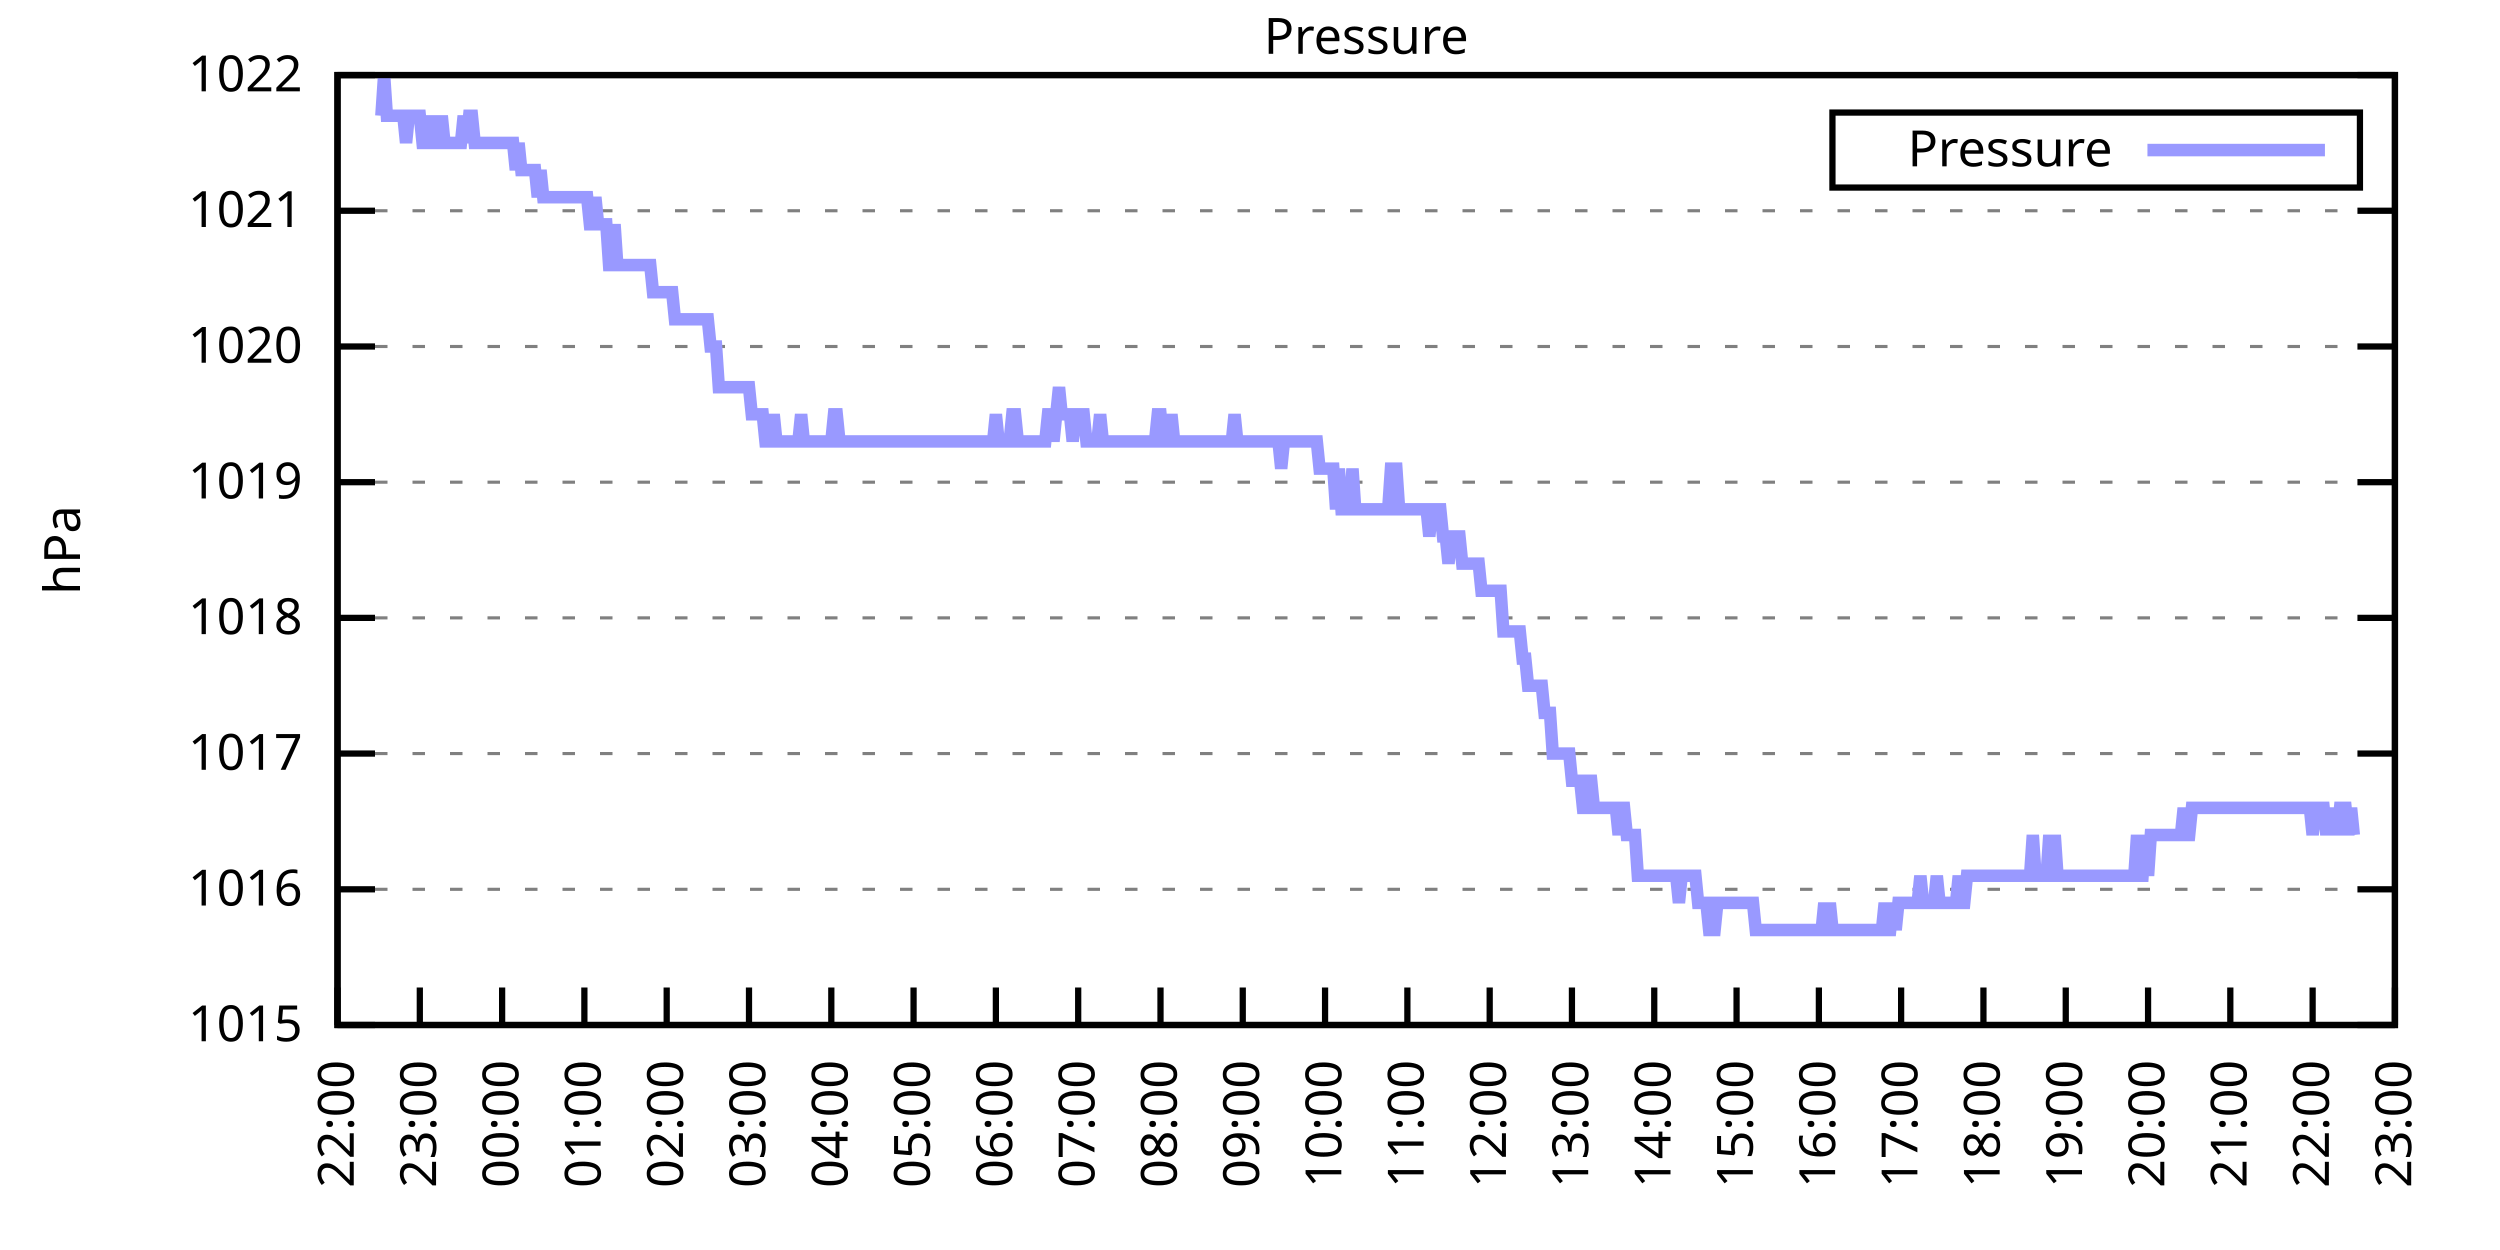
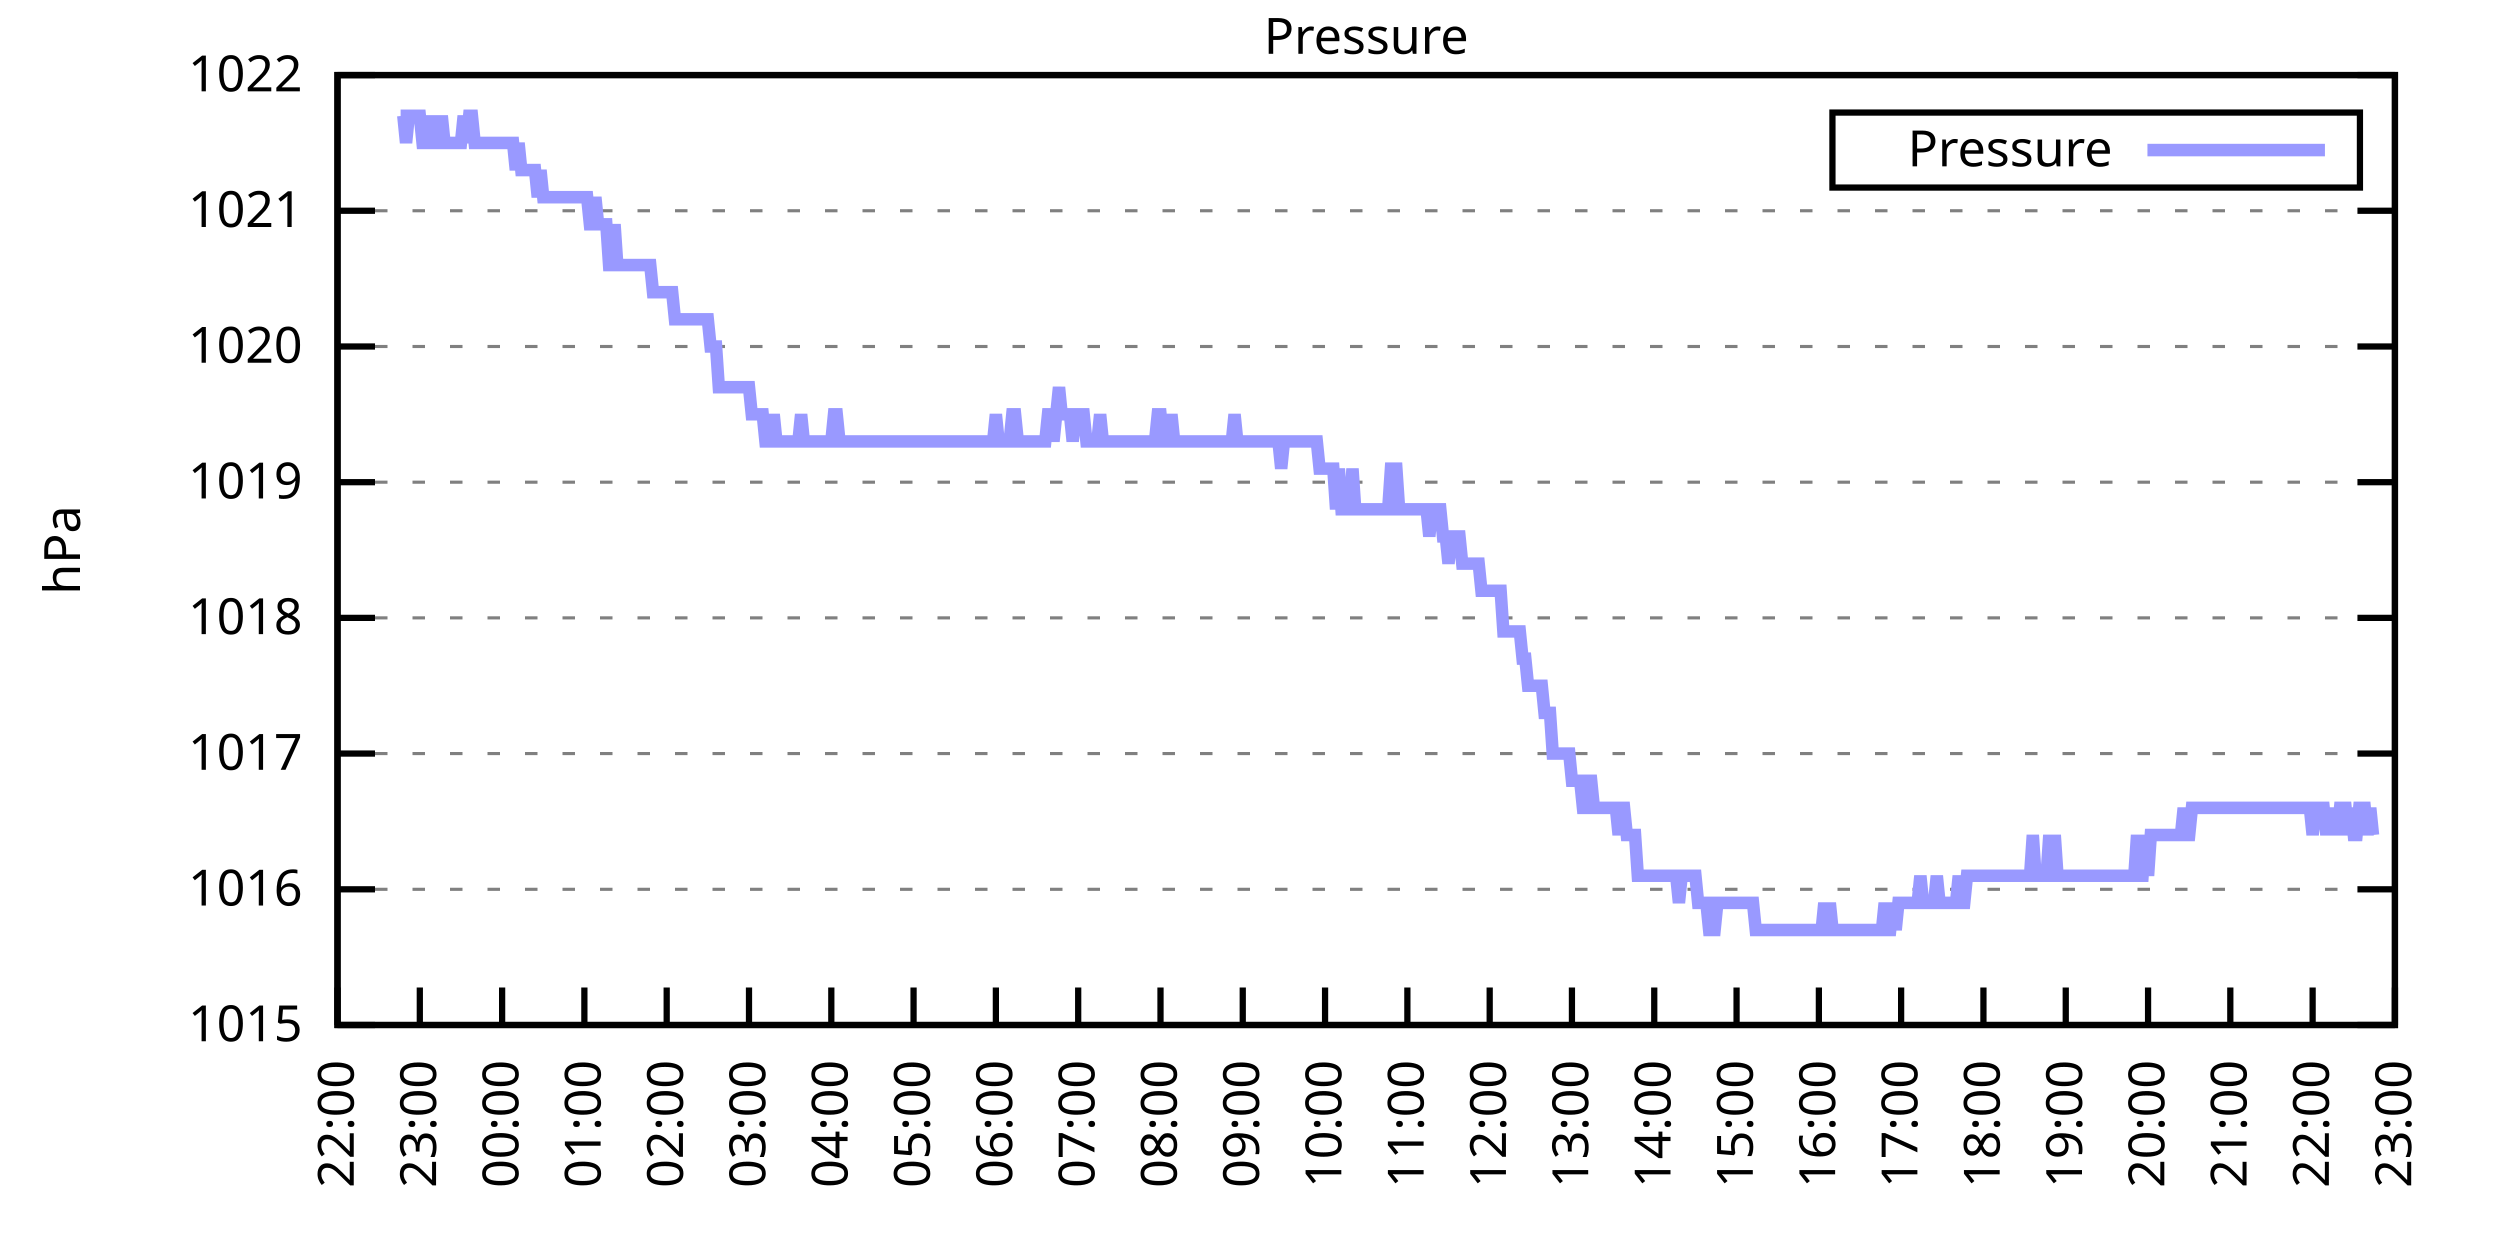
<svg xmlns="http://www.w3.org/2000/svg" xmlns:xlink="http://www.w3.org/1999/xlink" width="400" height="200" viewBox="0 0 400 200">
  <g id="gnuplot_canvas">
    <rect x="0" y="0" width="400" height="200" fill="none" />
    <defs>
      <circle id="gpDot" r="0.5" stroke-width="0.5" stroke="currentColor" />
      <path id="gpPt0" stroke-width="0.333" stroke="currentColor" d="M-1,0 h2 M0,-1 v2" />
      <path id="gpPt1" stroke-width="0.333" stroke="currentColor" d="M-1,-1 L1,1 M1,-1 L-1,1" />
      <path id="gpPt2" stroke-width="0.333" stroke="currentColor" d="M-1,0 L1,0 M0,-1 L0,1 M-1,-1 L1,1 M-1,1 L1,-1" />
      <rect id="gpPt3" stroke-width="0.333" stroke="currentColor" x="-1" y="-1" width="2" height="2" />
      <rect id="gpPt4" stroke-width="0.333" stroke="currentColor" fill="currentColor" x="-1" y="-1" width="2" height="2" />
      <circle id="gpPt5" stroke-width="0.333" stroke="currentColor" cx="0" cy="0" r="1" />
      <use xlink:href="#gpPt5" id="gpPt6" fill="currentColor" stroke="none" />
      <path id="gpPt7" stroke-width="0.333" stroke="currentColor" d="M0,-1.33 L-1.33,0.67 L1.33,0.67 z" />
      <use xlink:href="#gpPt7" id="gpPt8" fill="currentColor" stroke="none" />
      <use xlink:href="#gpPt7" id="gpPt9" stroke="currentColor" transform="rotate(180)" />
      <use xlink:href="#gpPt9" id="gpPt10" fill="currentColor" stroke="none" />
      <use xlink:href="#gpPt3" id="gpPt11" stroke="currentColor" transform="rotate(45)" />
      <use xlink:href="#gpPt11" id="gpPt12" fill="currentColor" stroke="none" />
      <path id="gpPt13" stroke-width="0.333" stroke="currentColor" d="M0,1.330 L1.265,0.411 L0.782,-1.067 L-0.782,-1.076 L-1.265,0.411 z" />
      <use xlink:href="#gpPt13" id="gpPt14" fill="currentColor" stroke="none" />
      <filter id="textbox" filterUnits="objectBoundingBox" x="0" y="0" height="1" width="1">
        <feFlood flood-color="white" flood-opacity="1" result="bgnd" />
        <feComposite in="SourceGraphic" in2="bgnd" operator="atop" />
      </filter>
      <filter id="greybox" filterUnits="objectBoundingBox" x="0" y="0" height="1" width="1">
        <feFlood flood-color="lightgrey" flood-opacity="1" result="grey" />
        <feComposite in="SourceGraphic" in2="grey" operator="atop" />
      </filter>
    </defs>
    <g fill="none" color="white" stroke="currentColor" stroke-width="1.00" stroke-linecap="butt" stroke-linejoin="miter">
</g>
    <g fill="none" color="black" stroke="currentColor" stroke-width="1.00" stroke-linecap="butt" stroke-linejoin="miter">
      <g stroke="none" shape-rendering="crispEdges">
        <polygon fill="rgb(255, 255, 255)" points="54.00,164.00 383.18,164.00 383.18,12.02 54.00,12.02 " />
      </g>
    </g>
    <g fill="none" color="black" stroke="currentColor" stroke-width="1.00" stroke-linecap="butt" stroke-linejoin="miter">
</g>
    <g fill="none" color="black" stroke="black" stroke-width="0.50" stroke-linecap="butt" stroke-linejoin="miter">
</g>
    <g fill="none" color="gray" stroke="currentColor" stroke-width="0.50" stroke-linecap="butt" stroke-linejoin="miter">
      <path stroke="gray" stroke-dasharray="2,4" class="gridline" d="M54.00,164.00 L383.19,164.00  " />
    </g>
    <g fill="none" color="gray" stroke="gray" stroke-width="1.00" stroke-linecap="butt" stroke-linejoin="miter">
</g>
    <g fill="none" color="black" stroke="currentColor" stroke-width="1.00" stroke-linecap="butt" stroke-linejoin="miter">
      <path stroke="black" d="M54.00,164.00 L60.00,164.00 M383.19,164.00 L377.19,164.00  " />
      <g transform="translate(48.40,166.60)" stroke="none" fill="black" font-family="Sans" font-size="8.00" text-anchor="end">
        <text>
          <tspan font-family="Sans"> 1015</tspan>
        </text>
      </g>
    </g>
    <g fill="none" color="black" stroke="currentColor" stroke-width="1.00" stroke-linecap="butt" stroke-linejoin="miter">
</g>
    <g fill="none" color="black" stroke="black" stroke-width="0.50" stroke-linecap="butt" stroke-linejoin="miter">
</g>
    <g fill="none" color="gray" stroke="currentColor" stroke-width="0.50" stroke-linecap="butt" stroke-linejoin="miter">
      <path stroke="gray" stroke-dasharray="2,4" class="gridline" d="M54.00,142.29 L383.19,142.29  " />
    </g>
    <g fill="none" color="gray" stroke="gray" stroke-width="1.00" stroke-linecap="butt" stroke-linejoin="miter">
</g>
    <g fill="none" color="black" stroke="currentColor" stroke-width="1.00" stroke-linecap="butt" stroke-linejoin="miter">
      <path stroke="black" d="M54.00,142.29 L60.00,142.29 M383.19,142.29 L377.19,142.29  " />
      <g transform="translate(48.40,144.89)" stroke="none" fill="black" font-family="Sans" font-size="8.00" text-anchor="end">
        <text>
          <tspan font-family="Sans"> 1016</tspan>
        </text>
      </g>
    </g>
    <g fill="none" color="black" stroke="currentColor" stroke-width="1.00" stroke-linecap="butt" stroke-linejoin="miter">
</g>
    <g fill="none" color="black" stroke="black" stroke-width="0.50" stroke-linecap="butt" stroke-linejoin="miter">
</g>
    <g fill="none" color="gray" stroke="currentColor" stroke-width="0.50" stroke-linecap="butt" stroke-linejoin="miter">
      <path stroke="gray" stroke-dasharray="2,4" class="gridline" d="M54.00,120.57 L383.19,120.57  " />
    </g>
    <g fill="none" color="gray" stroke="gray" stroke-width="1.00" stroke-linecap="butt" stroke-linejoin="miter">
</g>
    <g fill="none" color="black" stroke="currentColor" stroke-width="1.00" stroke-linecap="butt" stroke-linejoin="miter">
      <path stroke="black" d="M54.00,120.57 L60.00,120.57 M383.19,120.57 L377.19,120.57  " />
      <g transform="translate(48.40,123.17)" stroke="none" fill="black" font-family="Sans" font-size="8.00" text-anchor="end">
        <text>
          <tspan font-family="Sans"> 1017</tspan>
        </text>
      </g>
    </g>
    <g fill="none" color="black" stroke="currentColor" stroke-width="1.00" stroke-linecap="butt" stroke-linejoin="miter">
</g>
    <g fill="none" color="black" stroke="black" stroke-width="0.50" stroke-linecap="butt" stroke-linejoin="miter">
</g>
    <g fill="none" color="gray" stroke="currentColor" stroke-width="0.50" stroke-linecap="butt" stroke-linejoin="miter">
      <path stroke="gray" stroke-dasharray="2,4" class="gridline" d="M54.00,98.86 L383.19,98.86  " />
    </g>
    <g fill="none" color="gray" stroke="gray" stroke-width="1.00" stroke-linecap="butt" stroke-linejoin="miter">
</g>
    <g fill="none" color="black" stroke="currentColor" stroke-width="1.00" stroke-linecap="butt" stroke-linejoin="miter">
      <path stroke="black" d="M54.00,98.86 L60.00,98.86 M383.19,98.86 L377.19,98.86  " />
      <g transform="translate(48.40,101.46)" stroke="none" fill="black" font-family="Sans" font-size="8.00" text-anchor="end">
        <text>
          <tspan font-family="Sans"> 1018</tspan>
        </text>
      </g>
    </g>
    <g fill="none" color="black" stroke="currentColor" stroke-width="1.00" stroke-linecap="butt" stroke-linejoin="miter">
</g>
    <g fill="none" color="black" stroke="black" stroke-width="0.50" stroke-linecap="butt" stroke-linejoin="miter">
</g>
    <g fill="none" color="gray" stroke="currentColor" stroke-width="0.50" stroke-linecap="butt" stroke-linejoin="miter">
      <path stroke="gray" stroke-dasharray="2,4" class="gridline" d="M54.00,77.15 L383.19,77.15  " />
    </g>
    <g fill="none" color="gray" stroke="gray" stroke-width="1.00" stroke-linecap="butt" stroke-linejoin="miter">
</g>
    <g fill="none" color="black" stroke="currentColor" stroke-width="1.00" stroke-linecap="butt" stroke-linejoin="miter">
      <path stroke="black" d="M54.00,77.15 L60.00,77.15 M383.19,77.15 L377.19,77.15  " />
      <g transform="translate(48.40,79.75)" stroke="none" fill="black" font-family="Sans" font-size="8.00" text-anchor="end">
        <text>
          <tspan font-family="Sans"> 1019</tspan>
        </text>
      </g>
    </g>
    <g fill="none" color="black" stroke="currentColor" stroke-width="1.00" stroke-linecap="butt" stroke-linejoin="miter">
</g>
    <g fill="none" color="black" stroke="black" stroke-width="0.50" stroke-linecap="butt" stroke-linejoin="miter">
</g>
    <g fill="none" color="gray" stroke="currentColor" stroke-width="0.50" stroke-linecap="butt" stroke-linejoin="miter">
      <path stroke="gray" stroke-dasharray="2,4" class="gridline" d="M54.00,55.44 L383.19,55.44  " />
    </g>
    <g fill="none" color="gray" stroke="gray" stroke-width="1.00" stroke-linecap="butt" stroke-linejoin="miter">
</g>
    <g fill="none" color="black" stroke="currentColor" stroke-width="1.00" stroke-linecap="butt" stroke-linejoin="miter">
      <path stroke="black" d="M54.00,55.44 L60.00,55.44 M383.19,55.44 L377.19,55.44  " />
      <g transform="translate(48.40,58.04)" stroke="none" fill="black" font-family="Sans" font-size="8.00" text-anchor="end">
        <text>
          <tspan font-family="Sans"> 1020</tspan>
        </text>
      </g>
    </g>
    <g fill="none" color="black" stroke="currentColor" stroke-width="1.00" stroke-linecap="butt" stroke-linejoin="miter">
</g>
    <g fill="none" color="black" stroke="black" stroke-width="0.50" stroke-linecap="butt" stroke-linejoin="miter">
</g>
    <g fill="none" color="gray" stroke="currentColor" stroke-width="0.50" stroke-linecap="butt" stroke-linejoin="miter">
      <path stroke="gray" stroke-dasharray="2,4" class="gridline" d="M54.00,33.72 L383.19,33.72  " />
    </g>
    <g fill="none" color="gray" stroke="gray" stroke-width="1.00" stroke-linecap="butt" stroke-linejoin="miter">
</g>
    <g fill="none" color="black" stroke="currentColor" stroke-width="1.00" stroke-linecap="butt" stroke-linejoin="miter">
      <path stroke="black" d="M54.00,33.72 L60.00,33.72 M383.19,33.72 L377.19,33.72  " />
      <g transform="translate(48.40,36.32)" stroke="none" fill="black" font-family="Sans" font-size="8.00" text-anchor="end">
        <text>
          <tspan font-family="Sans"> 1021</tspan>
        </text>
      </g>
    </g>
    <g fill="none" color="black" stroke="currentColor" stroke-width="1.00" stroke-linecap="butt" stroke-linejoin="miter">
</g>
    <g fill="none" color="black" stroke="black" stroke-width="0.50" stroke-linecap="butt" stroke-linejoin="miter">
</g>
    <g fill="none" color="gray" stroke="currentColor" stroke-width="0.50" stroke-linecap="butt" stroke-linejoin="miter">
      <path stroke="gray" stroke-dasharray="2,4" class="gridline" d="M54.00,12.01 L383.19,12.01  " />
    </g>
    <g fill="none" color="gray" stroke="gray" stroke-width="1.00" stroke-linecap="butt" stroke-linejoin="miter">
</g>
    <g fill="none" color="black" stroke="currentColor" stroke-width="1.00" stroke-linecap="butt" stroke-linejoin="miter">
      <path stroke="black" d="M54.00,12.01 L60.00,12.01 M383.19,12.01 L377.19,12.01  " />
      <g transform="translate(48.40,14.61)" stroke="none" fill="black" font-family="Sans" font-size="8.00" text-anchor="end">
        <text>
          <tspan font-family="Sans"> 1022</tspan>
        </text>
      </g>
    </g>
    <g fill="none" color="black" stroke="currentColor" stroke-width="1.00" stroke-linecap="butt" stroke-linejoin="miter">
      <path stroke="black" d="M54.00,164.00 L54.00,158.00  " />
      <g transform="translate(56.60,169.60) rotate(270.00)" stroke="none" fill="black" font-family="Sans" font-size="8.00" text-anchor="end">
        <text>
          <tspan font-family="Sans">22:00</tspan>
        </text>
      </g>
    </g>
    <g fill="none" color="black" stroke="currentColor" stroke-width="1.00" stroke-linecap="butt" stroke-linejoin="miter">
      <path stroke="black" d="M67.17,164.00 L67.17,158.00  " />
      <g transform="translate(69.77,169.60) rotate(270.00)" stroke="none" fill="black" font-family="Sans" font-size="8.00" text-anchor="end">
        <text>
          <tspan font-family="Sans">23:00</tspan>
        </text>
      </g>
    </g>
    <g fill="none" color="black" stroke="currentColor" stroke-width="1.00" stroke-linecap="butt" stroke-linejoin="miter">
      <path stroke="black" d="M80.34,164.00 L80.34,158.00  " />
      <g transform="translate(82.94,169.60) rotate(270.00)" stroke="none" fill="black" font-family="Sans" font-size="8.00" text-anchor="end">
        <text>
          <tspan font-family="Sans">00:00</tspan>
        </text>
      </g>
    </g>
    <g fill="none" color="black" stroke="currentColor" stroke-width="1.00" stroke-linecap="butt" stroke-linejoin="miter">
      <path stroke="black" d="M93.50,164.00 L93.50,158.00  " />
      <g transform="translate(96.10,169.60) rotate(270.00)" stroke="none" fill="black" font-family="Sans" font-size="8.00" text-anchor="end">
        <text>
          <tspan font-family="Sans">01:00</tspan>
        </text>
      </g>
    </g>
    <g fill="none" color="black" stroke="currentColor" stroke-width="1.00" stroke-linecap="butt" stroke-linejoin="miter">
      <path stroke="black" d="M106.67,164.00 L106.67,158.00  " />
      <g transform="translate(109.27,169.60) rotate(270.00)" stroke="none" fill="black" font-family="Sans" font-size="8.00" text-anchor="end">
        <text>
          <tspan font-family="Sans">02:00</tspan>
        </text>
      </g>
    </g>
    <g fill="none" color="black" stroke="currentColor" stroke-width="1.00" stroke-linecap="butt" stroke-linejoin="miter">
      <path stroke="black" d="M119.84,164.00 L119.84,158.00  " />
      <g transform="translate(122.44,169.60) rotate(270.00)" stroke="none" fill="black" font-family="Sans" font-size="8.00" text-anchor="end">
        <text>
          <tspan font-family="Sans">03:00</tspan>
        </text>
      </g>
    </g>
    <g fill="none" color="black" stroke="currentColor" stroke-width="1.00" stroke-linecap="butt" stroke-linejoin="miter">
      <path stroke="black" d="M133.01,164.00 L133.01,158.00  " />
      <g transform="translate(135.61,169.60) rotate(270.00)" stroke="none" fill="black" font-family="Sans" font-size="8.00" text-anchor="end">
        <text>
          <tspan font-family="Sans">04:00</tspan>
        </text>
      </g>
    </g>
    <g fill="none" color="black" stroke="currentColor" stroke-width="1.00" stroke-linecap="butt" stroke-linejoin="miter">
      <path stroke="black" d="M146.17,164.00 L146.17,158.00  " />
      <g transform="translate(148.77,169.60) rotate(270.00)" stroke="none" fill="black" font-family="Sans" font-size="8.00" text-anchor="end">
        <text>
          <tspan font-family="Sans">05:00</tspan>
        </text>
      </g>
    </g>
    <g fill="none" color="black" stroke="currentColor" stroke-width="1.00" stroke-linecap="butt" stroke-linejoin="miter">
      <path stroke="black" d="M159.34,164.00 L159.34,158.00  " />
      <g transform="translate(161.94,169.60) rotate(270.00)" stroke="none" fill="black" font-family="Sans" font-size="8.00" text-anchor="end">
        <text>
          <tspan font-family="Sans">06:00</tspan>
        </text>
      </g>
    </g>
    <g fill="none" color="black" stroke="currentColor" stroke-width="1.00" stroke-linecap="butt" stroke-linejoin="miter">
      <path stroke="black" d="M172.51,164.00 L172.51,158.00  " />
      <g transform="translate(175.11,169.60) rotate(270.00)" stroke="none" fill="black" font-family="Sans" font-size="8.00" text-anchor="end">
        <text>
          <tspan font-family="Sans">07:00</tspan>
        </text>
      </g>
    </g>
    <g fill="none" color="black" stroke="currentColor" stroke-width="1.00" stroke-linecap="butt" stroke-linejoin="miter">
      <path stroke="black" d="M185.68,164.00 L185.68,158.00  " />
      <g transform="translate(188.28,169.60) rotate(270.00)" stroke="none" fill="black" font-family="Sans" font-size="8.00" text-anchor="end">
        <text>
          <tspan font-family="Sans">08:00</tspan>
        </text>
      </g>
    </g>
    <g fill="none" color="black" stroke="currentColor" stroke-width="1.00" stroke-linecap="butt" stroke-linejoin="miter">
      <path stroke="black" d="M198.84,164.00 L198.84,158.00  " />
      <g transform="translate(201.44,169.60) rotate(270.00)" stroke="none" fill="black" font-family="Sans" font-size="8.00" text-anchor="end">
        <text>
          <tspan font-family="Sans">09:00</tspan>
        </text>
      </g>
    </g>
    <g fill="none" color="black" stroke="currentColor" stroke-width="1.00" stroke-linecap="butt" stroke-linejoin="miter">
      <path stroke="black" d="M212.01,164.00 L212.01,158.00  " />
      <g transform="translate(214.61,169.60) rotate(270.00)" stroke="none" fill="black" font-family="Sans" font-size="8.00" text-anchor="end">
        <text>
          <tspan font-family="Sans">10:00</tspan>
        </text>
      </g>
    </g>
    <g fill="none" color="black" stroke="currentColor" stroke-width="1.00" stroke-linecap="butt" stroke-linejoin="miter">
      <path stroke="black" d="M225.18,164.00 L225.18,158.00  " />
      <g transform="translate(227.78,169.60) rotate(270.00)" stroke="none" fill="black" font-family="Sans" font-size="8.00" text-anchor="end">
        <text>
          <tspan font-family="Sans">11:00</tspan>
        </text>
      </g>
    </g>
    <g fill="none" color="black" stroke="currentColor" stroke-width="1.00" stroke-linecap="butt" stroke-linejoin="miter">
      <path stroke="black" d="M238.35,164.00 L238.35,158.00  " />
      <g transform="translate(240.95,169.60) rotate(270.00)" stroke="none" fill="black" font-family="Sans" font-size="8.00" text-anchor="end">
        <text>
          <tspan font-family="Sans">12:00</tspan>
        </text>
      </g>
    </g>
    <g fill="none" color="black" stroke="currentColor" stroke-width="1.00" stroke-linecap="butt" stroke-linejoin="miter">
      <path stroke="black" d="M251.51,164.00 L251.51,158.00  " />
      <g transform="translate(254.11,169.60) rotate(270.00)" stroke="none" fill="black" font-family="Sans" font-size="8.00" text-anchor="end">
        <text>
          <tspan font-family="Sans">13:00</tspan>
        </text>
      </g>
    </g>
    <g fill="none" color="black" stroke="currentColor" stroke-width="1.00" stroke-linecap="butt" stroke-linejoin="miter">
      <path stroke="black" d="M264.68,164.00 L264.68,158.00  " />
      <g transform="translate(267.28,169.60) rotate(270.00)" stroke="none" fill="black" font-family="Sans" font-size="8.00" text-anchor="end">
        <text>
          <tspan font-family="Sans">14:00</tspan>
        </text>
      </g>
    </g>
    <g fill="none" color="black" stroke="currentColor" stroke-width="1.00" stroke-linecap="butt" stroke-linejoin="miter">
      <path stroke="black" d="M277.85,164.00 L277.85,158.00  " />
      <g transform="translate(280.45,169.60) rotate(270.00)" stroke="none" fill="black" font-family="Sans" font-size="8.00" text-anchor="end">
        <text>
          <tspan font-family="Sans">15:00</tspan>
        </text>
      </g>
    </g>
    <g fill="none" color="black" stroke="currentColor" stroke-width="1.00" stroke-linecap="butt" stroke-linejoin="miter">
      <path stroke="black" d="M291.02,164.00 L291.02,158.00  " />
      <g transform="translate(293.62,169.60) rotate(270.00)" stroke="none" fill="black" font-family="Sans" font-size="8.00" text-anchor="end">
        <text>
          <tspan font-family="Sans">16:00</tspan>
        </text>
      </g>
    </g>
    <g fill="none" color="black" stroke="currentColor" stroke-width="1.00" stroke-linecap="butt" stroke-linejoin="miter">
      <path stroke="black" d="M304.18,164.00 L304.18,158.00  " />
      <g transform="translate(306.78,169.60) rotate(270.00)" stroke="none" fill="black" font-family="Sans" font-size="8.00" text-anchor="end">
        <text>
          <tspan font-family="Sans">17:00</tspan>
        </text>
      </g>
    </g>
    <g fill="none" color="black" stroke="currentColor" stroke-width="1.00" stroke-linecap="butt" stroke-linejoin="miter">
      <path stroke="black" d="M317.35,164.00 L317.35,158.00  " />
      <g transform="translate(319.95,169.60) rotate(270.00)" stroke="none" fill="black" font-family="Sans" font-size="8.00" text-anchor="end">
        <text>
          <tspan font-family="Sans">18:00</tspan>
        </text>
      </g>
    </g>
    <g fill="none" color="black" stroke="currentColor" stroke-width="1.00" stroke-linecap="butt" stroke-linejoin="miter">
      <path stroke="black" d="M330.52,164.00 L330.52,158.00  " />
      <g transform="translate(333.12,169.60) rotate(270.00)" stroke="none" fill="black" font-family="Sans" font-size="8.00" text-anchor="end">
        <text>
          <tspan font-family="Sans">19:00</tspan>
        </text>
      </g>
    </g>
    <g fill="none" color="black" stroke="currentColor" stroke-width="1.00" stroke-linecap="butt" stroke-linejoin="miter">
      <path stroke="black" d="M343.69,164.00 L343.69,158.00  " />
      <g transform="translate(346.29,169.60) rotate(270.00)" stroke="none" fill="black" font-family="Sans" font-size="8.00" text-anchor="end">
        <text>
          <tspan font-family="Sans">20:00</tspan>
        </text>
      </g>
    </g>
    <g fill="none" color="black" stroke="currentColor" stroke-width="1.00" stroke-linecap="butt" stroke-linejoin="miter">
      <path stroke="black" d="M356.85,164.00 L356.85,158.00  " />
      <g transform="translate(359.45,169.60) rotate(270.00)" stroke="none" fill="black" font-family="Sans" font-size="8.00" text-anchor="end">
        <text>
          <tspan font-family="Sans">21:00</tspan>
        </text>
      </g>
    </g>
    <g fill="none" color="black" stroke="currentColor" stroke-width="1.00" stroke-linecap="butt" stroke-linejoin="miter">
      <path stroke="black" d="M370.02,164.00 L370.02,158.00  " />
      <g transform="translate(372.62,169.60) rotate(270.00)" stroke="none" fill="black" font-family="Sans" font-size="8.00" text-anchor="end">
        <text>
          <tspan font-family="Sans">22:00</tspan>
        </text>
      </g>
    </g>
    <g fill="none" color="black" stroke="currentColor" stroke-width="1.00" stroke-linecap="butt" stroke-linejoin="miter">
      <path stroke="black" d="M383.19,164.00 L383.19,158.00  " />
      <g transform="translate(385.79,169.60) rotate(270.00)" stroke="none" fill="black" font-family="Sans" font-size="8.00" text-anchor="end">
        <text>
          <tspan font-family="Sans">23:00</tspan>
        </text>
      </g>
    </g>
    <g fill="none" color="black" stroke="currentColor" stroke-width="1.00" stroke-linecap="butt" stroke-linejoin="miter">
</g>
    <g fill="none" color="black" stroke="currentColor" stroke-width="1.00" stroke-linecap="butt" stroke-linejoin="miter">
      <path stroke="black" d="M54.00,12.01 L54.00,164.00 L383.19,164.00 L383.19,12.01 L54.00,12.01 Z  " />
    </g>
    <g fill="none" color="black" stroke="currentColor" stroke-width="1.00" stroke-linecap="butt" stroke-linejoin="miter">
</g>
    <g fill="none" color="black" stroke="currentColor" stroke-width="1.00" stroke-linecap="butt" stroke-linejoin="miter">
      <path stroke="black" d="M293.19,30.01 L293.19,18.01 L377.59,18.01 L377.59,30.01 L293.19,30.01 Z  " />
    </g>
    <g id="Pressure_plot_1">
      <g fill="none" color="white" stroke="black" stroke-width="2.00" stroke-linecap="butt" stroke-linejoin="miter">
</g>
      <g fill="none" color="black" stroke="currentColor" stroke-width="2.00" stroke-linecap="butt" stroke-linejoin="miter">
        <g transform="translate(337.99,26.61)" stroke="none" fill="black" font-family="Sans" font-size="8.00" text-anchor="end">
          <text>
            <tspan font-family="Sans">Pressure</tspan>
          </text>
        </g>
      </g>
      <g fill="none" color="black" stroke="currentColor" stroke-width="2.00" stroke-linecap="butt" stroke-linejoin="miter">
-         <path stroke="rgb(153, 153, 255)" d="M343.59,24.01 L371.99,24.01 M61.02,18.52 L61.46,12.01 L61.90,18.52 L62.34,18.52 L62.78,18.52 L63.22,18.52   L63.66,18.52 L64.10,18.52 L64.53,18.52 L64.97,22.87 L65.41,18.52 L65.85,18.52 L66.29,18.52 L66.73,18.52   L67.17,18.52 L67.61,22.87 L68.05,22.87 L68.48,22.87 L68.92,18.52 L69.36,22.87 L69.80,22.87 L70.24,22.87   L70.68,18.52 L71.12,22.87 L71.56,22.87 L72.00,22.87 L72.43,22.87 L72.87,22.87 L73.31,22.87 L73.75,22.87   L74.19,18.52 L74.63,22.87 L75.07,18.52 L75.51,18.52 L75.95,22.87 L76.38,22.87 L76.82,22.87 L77.26,22.87   L77.70,22.87 L78.14,22.87 L78.58,22.87 L79.02,22.87 L79.46,22.87 L79.90,22.87 L80.34,22.87 L80.77,22.87   L81.21,22.87 L81.65,22.87 L82.09,22.87 L82.53,27.21 L82.97,22.87 L83.41,27.21 L83.85,27.21 L84.29,27.21   L84.72,27.21 L85.16,27.21 L85.60,27.21 L86.04,31.55 L86.48,27.21 L86.92,31.55 L87.36,31.55 L87.80,31.55   L88.24,31.55 L88.67,31.55 L89.11,31.55 L89.55,31.55 L89.99,31.55 L90.43,31.55 L90.87,31.55 L91.31,31.55   L91.75,31.55 L92.19,31.55 L92.62,31.55 L93.06,31.55 L93.50,31.55 L93.94,31.55 L94.38,35.89 L94.82,35.89   L95.26,31.55 L95.70,35.89 L96.14,35.89 L96.58,35.89 L97.01,35.89 L97.45,42.41 L97.89,42.41 L98.33,35.89   L98.77,42.41 L99.21,42.41 L99.65,42.41 L100.09,42.41 L100.53,42.41 L100.96,42.41 L101.40,42.41 L101.84,42.41   L102.28,42.41 L102.72,42.41 L103.16,42.41 L103.60,42.41 L104.04,42.41 L104.48,46.75 L104.91,46.75 L105.35,46.75   L105.79,46.75 L106.23,46.75 L106.67,46.75 L107.11,46.75 L107.55,46.75 L107.99,51.09 L108.43,51.09 L108.87,51.09   L109.30,51.09 L109.74,51.09 L110.18,51.09 L110.62,51.09 L111.06,51.09 L111.50,51.09 L111.94,51.09 L112.38,51.09   L112.82,51.09 L113.25,51.09 L113.69,55.44 L114.13,55.44 L114.57,55.44 L115.01,61.95 L115.45,61.95 L115.89,61.95   L116.33,61.95 L116.77,61.95 L117.20,61.95 L117.64,61.95 L118.08,61.95 L118.52,61.95 L118.96,61.95 L119.40,61.95   L119.84,61.95 L120.28,66.29 L120.72,66.29 L121.15,66.29 L121.59,66.29 L122.03,66.29 L122.47,70.63 L122.91,70.63   L123.35,70.63 L123.79,66.29 L124.23,70.63 L124.67,70.63 L125.11,70.63 L125.54,70.63 L125.98,70.63 L126.42,70.63   L126.86,70.63 L127.30,70.63 L127.74,70.63 L128.18,66.29 L128.62,70.63 L129.06,70.63 L129.49,70.63 L129.93,70.63   L130.37,70.63 L130.81,70.63 L131.25,70.63 L131.69,70.63 L132.13,70.63 L132.57,70.63 L133.01,70.63 L133.44,66.29   L133.88,66.29 L134.32,70.63 L134.76,70.63 L135.20,70.63 L135.64,70.63 L136.08,70.63 L136.52,70.63 L136.96,70.63   L137.39,70.63 L137.83,70.63 L138.27,70.63 L138.71,70.63 L139.15,70.63 L139.59,70.63 L140.03,70.63 L140.47,70.63   L140.91,70.63 L141.35,70.63 L141.78,70.63 L142.22,70.63 L142.66,70.63 L143.10,70.63 L143.54,70.63 L143.98,70.63   L144.42,70.63 L144.86,70.63 L145.30,70.63 L145.73,70.63 L146.17,70.63 L146.61,70.63 L147.05,70.63 L147.49,70.63   L147.93,70.63 L148.37,70.63 L148.81,70.63 L149.25,70.63 L149.68,70.63 L150.12,70.63 L150.56,70.63 L151.00,70.63   L151.44,70.63 L151.88,70.63 L152.32,70.63 L152.76,70.63 L153.20,70.63 L153.63,70.63 L154.07,70.63 L154.51,70.63   L154.95,70.63 L155.39,70.63 L155.83,70.63 L156.27,70.63 L156.71,70.63 L157.15,70.63 L157.59,70.63 L158.02,70.63   L158.46,70.63 L158.90,70.63 L159.34,66.29 L159.78,70.63 L160.22,70.63 L160.66,70.63 L161.10,70.63 L161.54,70.63   L161.97,66.29 L162.41,66.29 L162.85,70.63 L163.29,70.63 L163.73,70.63 L164.17,70.63 L164.61,70.63 L165.05,70.63   L165.49,70.63 L165.92,70.63 L166.36,70.63 L166.80,70.63 L167.24,70.63 L167.68,66.29 L168.12,66.29 L168.56,70.63   L169.00,66.29 L169.44,61.95 L169.87,66.29 L170.31,66.29 L170.75,66.29 L171.19,66.29 L171.63,70.63 L172.07,66.29   L172.51,66.29 L172.95,66.29 L173.39,66.29 L173.83,70.63 L174.26,70.63 L174.70,70.63 L175.14,70.63 L175.58,70.63   L176.02,66.29 L176.46,70.63 L176.90,70.63 L177.34,70.63 L177.78,70.63 L178.21,70.63 L178.65,70.63 L179.09,70.63   L179.53,70.63 L179.97,70.63 L180.41,70.63 L180.85,70.63 L181.29,70.63 L181.73,70.63 L182.16,70.63 L182.60,70.63   L183.04,70.63 L183.48,70.63 L183.92,70.63 L184.36,70.63 L184.80,70.63 L185.24,66.29 L185.68,66.29 L186.11,70.63   L186.55,70.63 L186.99,70.63 L187.43,66.29 L187.87,70.63 L188.31,70.63 L188.75,70.63 L189.19,70.63 L189.63,70.63   L190.07,70.63 L190.50,70.63 L190.94,70.63 L191.38,70.63 L191.82,70.63 L192.26,70.63 L192.70,70.63 L193.14,70.63   L193.58,70.63 L194.02,70.63 L194.45,70.63 L194.89,70.63 L195.33,70.63 L195.77,70.63 L196.21,70.63 L196.65,70.63   L197.09,70.63 L197.53,66.29 L197.97,70.63 L198.40,70.63 L198.84,70.63 L199.28,70.63 L199.72,70.63 L200.16,70.63   L200.60,70.63 L201.04,70.63 L201.48,70.63 L201.92,70.63 L202.35,70.63 L202.79,70.63 L203.23,70.63 L203.67,70.63   L204.11,70.63 L204.55,70.63 L204.99,74.98 L205.43,70.63 L205.87,70.63 L206.31,70.63 L206.74,70.63 L207.18,70.63   L207.62,70.63 L208.06,70.63 L208.50,70.63 L208.94,70.63 L209.38,70.63 L209.82,70.63 L210.26,70.63 L210.69,70.63   L211.13,74.98 L211.57,74.98 L212.01,74.98 L212.45,74.98 L212.89,74.98 L213.33,74.98 L213.77,81.49 L214.21,74.98   L214.64,81.49 L215.08,81.49 L215.52,81.49 L215.96,81.49 L216.40,74.98 L216.84,81.49 L217.28,81.49 L217.72,81.49   L218.16,81.49 L218.60,81.49 L219.03,81.49 L219.47,81.49 L219.91,81.49 L220.35,81.49 L220.79,81.49 L221.23,81.49   L221.67,81.49 L222.11,81.49 L222.55,74.98 L222.98,74.98 L223.42,74.98 L223.86,81.49 L224.30,81.49 L224.74,81.49   L225.18,81.49 L225.62,81.49 L226.06,81.49 L226.50,81.49 L226.93,81.49 L227.37,81.49 L227.81,81.49 L228.25,81.49   L228.69,85.83 L229.13,81.49 L229.57,81.49 L230.01,81.49 L230.45,81.49 L230.88,85.83 L231.32,85.83 L231.76,90.18   L232.20,85.83 L232.64,85.83 L233.08,85.83 L233.52,85.83 L233.96,90.18 L234.40,90.18 L234.84,90.18 L235.27,90.18   L235.71,90.18 L236.15,90.18 L236.59,90.18 L237.03,94.52 L237.47,94.52 L237.91,94.52 L238.35,94.52 L238.79,94.52   L239.22,94.52 L239.66,94.52 L240.10,94.52 L240.54,101.03 L240.98,101.03 L241.42,101.03 L241.86,101.03 L242.30,101.03   L242.74,101.03 L243.17,101.03 L243.61,105.38 L244.05,105.38 L244.49,109.72 L244.93,109.72 L245.37,109.72 L245.81,109.72   L246.25,109.72 L246.69,109.72 L247.12,114.06 L247.56,114.06 L248.00,114.06 L248.44,120.57 L248.88,120.57 L249.32,120.57   L249.76,120.57 L250.20,120.57 L250.64,120.57 L251.08,120.57 L251.51,124.92 L251.95,124.92 L252.39,124.92 L252.83,124.92   L253.27,129.26 L253.71,129.26 L254.15,124.92 L254.59,124.92 L255.03,129.26 L255.46,129.26 L255.90,129.26 L256.34,129.26   L256.78,129.26 L257.22,129.26 L257.66,129.26 L258.10,129.26 L258.54,129.26 L258.98,133.60 L259.41,129.26 L259.85,129.26   L260.29,133.60 L260.73,133.60 L261.17,133.60 L261.61,133.60 L262.05,140.12 L262.49,140.12 L262.93,140.12 L263.36,140.12   L263.80,140.12 L264.24,140.12 L264.68,140.12 L265.12,140.12 L265.56,140.12 L266.00,140.12 L266.44,140.12 L266.88,140.12   L267.32,140.12 L267.75,140.12 L268.19,140.12 L268.63,144.46 L269.07,140.12 L269.51,140.12 L269.95,140.12 L270.39,140.12   L270.83,140.12 L271.27,140.12 L271.70,144.46 L272.14,144.46 L272.58,144.46 L273.02,144.46 L273.46,148.80 L273.90,148.80   L274.34,148.80 L274.78,144.46 L275.22,144.46 L275.65,144.46 L276.09,144.46 L276.53,144.46 L276.97,144.46 L277.41,144.46   L277.85,144.46 L278.29,144.46 L278.73,144.46 L279.17,144.46 L279.60,144.46 L280.04,144.46 L280.48,144.46 L280.92,148.80   L281.36,148.80 L281.80,148.80 L282.24,148.80 L282.68,148.80 L283.12,148.80 L283.56,148.80 L283.99,148.80 L284.43,148.80   L284.87,148.80 L285.31,148.80 L285.75,148.80 L286.19,148.80 L286.63,148.80 L287.07,148.80 L287.51,148.80 L287.94,148.80   L288.38,148.80 L288.82,148.80 L289.26,148.80 L289.70,148.80 L290.14,148.80 L290.58,148.80 L291.02,148.80 L291.46,148.80   L291.89,144.46 L292.33,148.80 L292.77,144.46 L293.21,148.80 L293.65,148.80 L294.09,148.80 L294.53,148.80 L294.97,148.80   L295.41,148.80 L295.84,148.80 L296.28,148.80 L296.72,148.80 L297.16,148.80 L297.60,148.80 L298.04,148.80 L298.48,148.80   L298.92,148.80 L299.36,148.80 L299.80,148.80 L300.23,148.80 L300.67,148.80 L301.11,148.80 L301.55,144.46 L301.99,148.80   L302.43,148.80 L302.87,144.46 L303.31,148.80 L303.75,144.46 L304.18,144.46 L304.62,144.46 L305.06,144.46 L305.50,144.46   L305.94,144.46 L306.38,144.46 L306.82,144.46 L307.26,140.12 L307.70,144.46 L308.13,144.46 L308.57,144.46 L309.01,144.46   L309.45,144.46 L309.89,140.12 L310.33,144.46 L310.77,144.46 L311.21,144.46 L311.65,144.46 L312.08,144.46 L312.52,144.46   L312.96,144.46 L313.40,140.12 L313.84,144.46 L314.28,144.46 L314.72,140.12 L315.16,140.12 L315.60,140.12 L316.04,140.12   L316.47,140.12 L316.91,140.12 L317.35,140.12 L317.79,140.12 L318.23,140.12 L318.67,140.12 L319.11,140.12 L319.55,140.12   L319.99,140.12 L320.42,140.12 L320.86,140.12 L321.30,140.12 L321.74,140.12 L322.18,140.12 L322.62,140.12 L323.06,140.12   L323.50,140.12 L323.94,140.12 L324.37,140.12 L324.81,140.12 L325.25,133.60 L325.69,140.12 L326.13,140.12 L326.57,140.12   L327.01,140.12 L327.45,140.12 L327.89,133.60 L328.33,140.12 L328.76,133.60 L329.20,140.12 L329.64,140.12 L330.08,140.12   L330.52,140.12 L330.96,140.12 L331.40,140.12 L331.84,140.12 L332.28,140.12 L332.71,140.12 L333.15,140.12 L333.59,140.12   L334.03,140.12 L334.47,140.12 L334.91,140.12 L335.35,140.12 L335.79,140.12 L336.23,140.12 L336.66,140.12 L337.10,140.12   L337.54,140.12 L337.98,140.12 L338.42,140.12 L338.86,140.12 L339.30,140.12 L339.74,140.12 L340.18,140.12 L340.61,140.12   L341.05,140.12 L341.49,140.12 L341.93,133.60 L342.37,140.12 L342.81,140.12 L343.25,133.60 L343.69,140.12 L344.13,133.60   L344.57,133.60 L345.00,133.60 L345.44,133.60 L345.88,133.60 L346.32,133.60 L346.76,133.60 L347.20,133.60 L347.64,133.60   L348.08,133.60 L348.52,133.60 L348.95,133.60 L349.39,129.26 L349.83,133.60 L350.27,133.60 L350.71,129.26 L351.15,129.26   L351.59,129.26 L352.03,129.26 L352.47,129.26 L352.90,129.26 L353.34,129.26 L353.78,129.26 L354.22,129.26 L354.66,129.26   L355.10,129.26 L355.54,129.26 L355.98,129.26 L356.42,129.26 L356.85,129.26 L357.29,129.26 L357.73,129.26 L358.17,129.26   L358.61,129.26 L359.05,129.26 L359.49,129.26 L359.93,129.26 L360.37,129.26 L360.81,129.26 L361.24,129.26 L361.68,129.26   L362.12,129.26 L362.56,129.26 L363.00,129.26 L363.44,129.26 L363.88,129.26 L364.32,129.26 L364.76,129.26 L365.19,129.26   L365.63,129.26 L366.07,129.26 L366.51,129.26 L366.95,129.26 L367.39,129.26 L367.83,129.26 L368.27,129.26 L368.71,129.26   L369.14,129.26 L369.58,129.26 L370.02,133.60 L370.46,129.26 L370.90,129.26 L371.34,129.26 L371.78,129.26 L372.22,133.60   L372.66,129.26 L373.09,133.60 L373.53,129.26 L373.97,133.60 L374.41,129.26 L374.85,129.26 L375.29,129.26 L375.73,133.60   L376.17,129.26 L376.61,133.60  " />
+         <path stroke="rgb(153, 153, 255)" d="M343.59,24.01 L371.99,24.01 M64.10,18.52 L64.53,18.52 L64.97,22.87 L65.41,18.52 L65.85,18.52 L66.29,18.52   L66.73,18.52 L67.17,18.52 L67.61,22.87 L68.05,22.87 L68.48,22.87 L68.92,18.52 L69.36,22.87 L69.80,22.87   L70.24,22.87 L70.68,18.52 L71.12,22.87 L71.56,22.87 L72.00,22.87 L72.43,22.87 L72.87,22.87 L73.31,22.87   L73.75,22.87 L74.19,18.52 L74.63,22.87 L75.07,18.52 L75.51,18.52 L75.95,22.87 L76.38,22.87 L76.82,22.87   L77.26,22.87 L77.70,22.87 L78.14,22.87 L78.58,22.87 L79.02,22.87 L79.46,22.87 L79.90,22.87 L80.34,22.87   L80.77,22.87 L81.21,22.87 L81.65,22.87 L82.09,22.87 L82.53,27.21 L82.97,22.87 L83.41,27.21 L83.85,27.21   L84.29,27.21 L84.72,27.21 L85.16,27.21 L85.60,27.21 L86.04,31.55 L86.48,27.21 L86.92,31.55 L87.36,31.55   L87.80,31.55 L88.24,31.55 L88.67,31.55 L89.11,31.55 L89.55,31.55 L89.99,31.55 L90.43,31.55 L90.87,31.55   L91.31,31.55 L91.75,31.55 L92.19,31.55 L92.62,31.55 L93.06,31.55 L93.50,31.55 L93.94,31.55 L94.38,35.89   L94.82,35.89 L95.26,31.55 L95.70,35.89 L96.14,35.89 L96.58,35.89 L97.01,35.89 L97.45,42.41 L97.89,42.41   L98.33,35.89 L98.77,42.41 L99.21,42.41 L99.65,42.41 L100.09,42.41 L100.53,42.41 L100.96,42.41 L101.40,42.41   L101.84,42.41 L102.28,42.41 L102.72,42.41 L103.16,42.41 L103.60,42.41 L104.04,42.41 L104.48,46.75 L104.91,46.75   L105.35,46.75 L105.79,46.75 L106.23,46.75 L106.67,46.75 L107.11,46.75 L107.55,46.75 L107.99,51.09 L108.43,51.09   L108.87,51.09 L109.30,51.09 L109.74,51.09 L110.18,51.09 L110.62,51.09 L111.06,51.09 L111.50,51.09 L111.94,51.09   L112.38,51.09 L112.82,51.09 L113.25,51.09 L113.69,55.44 L114.13,55.44 L114.57,55.44 L115.01,61.95 L115.45,61.95   L115.89,61.95 L116.33,61.95 L116.77,61.95 L117.20,61.95 L117.64,61.95 L118.08,61.95 L118.52,61.95 L118.96,61.95   L119.40,61.95 L119.84,61.95 L120.28,66.29 L120.72,66.29 L121.15,66.29 L121.59,66.29 L122.03,66.29 L122.47,70.63   L122.91,70.63 L123.35,70.63 L123.79,66.29 L124.23,70.63 L124.67,70.63 L125.11,70.63 L125.54,70.63 L125.98,70.63   L126.42,70.63 L126.86,70.63 L127.30,70.63 L127.74,70.63 L128.18,66.29 L128.62,70.63 L129.06,70.63 L129.49,70.63   L129.93,70.63 L130.37,70.63 L130.81,70.63 L131.25,70.63 L131.69,70.63 L132.13,70.63 L132.57,70.63 L133.01,70.63   L133.44,66.29 L133.88,66.29 L134.32,70.63 L134.76,70.63 L135.20,70.63 L135.64,70.63 L136.08,70.63 L136.52,70.63   L136.96,70.63 L137.39,70.63 L137.83,70.63 L138.27,70.63 L138.71,70.63 L139.15,70.63 L139.59,70.63 L140.03,70.63   L140.47,70.63 L140.91,70.63 L141.35,70.63 L141.78,70.63 L142.22,70.63 L142.66,70.63 L143.10,70.63 L143.54,70.63   L143.98,70.63 L144.42,70.63 L144.86,70.63 L145.30,70.63 L145.73,70.63 L146.17,70.63 L146.61,70.63 L147.05,70.63   L147.49,70.63 L147.93,70.63 L148.37,70.63 L148.81,70.63 L149.25,70.63 L149.68,70.63 L150.12,70.63 L150.56,70.63   L151.00,70.63 L151.44,70.63 L151.88,70.63 L152.32,70.63 L152.76,70.63 L153.20,70.63 L153.63,70.63 L154.07,70.63   L154.51,70.63 L154.95,70.63 L155.39,70.63 L155.83,70.63 L156.27,70.63 L156.71,70.63 L157.15,70.63 L157.59,70.63   L158.02,70.63 L158.46,70.63 L158.90,70.63 L159.34,66.29 L159.78,70.63 L160.22,70.63 L160.66,70.63 L161.10,70.63   L161.54,70.63 L161.97,66.29 L162.41,66.29 L162.85,70.63 L163.29,70.63 L163.73,70.63 L164.17,70.63 L164.61,70.63   L165.05,70.63 L165.49,70.63 L165.92,70.63 L166.36,70.63 L166.80,70.63 L167.24,70.63 L167.68,66.29 L168.12,66.29   L168.56,70.63 L169.00,66.29 L169.44,61.95 L169.87,66.29 L170.31,66.29 L170.75,66.29 L171.19,66.29 L171.63,70.63   L172.07,66.29 L172.51,66.29 L172.95,66.29 L173.39,66.29 L173.83,70.63 L174.26,70.63 L174.70,70.63 L175.14,70.63   L175.58,70.63 L176.02,66.29 L176.46,70.63 L176.90,70.63 L177.34,70.63 L177.78,70.63 L178.21,70.63 L178.65,70.63   L179.09,70.63 L179.53,70.63 L179.97,70.63 L180.41,70.63 L180.85,70.63 L181.29,70.63 L181.73,70.63 L182.16,70.63   L182.60,70.63 L183.04,70.63 L183.48,70.63 L183.92,70.63 L184.36,70.63 L184.80,70.63 L185.24,66.29 L185.68,66.29   L186.11,70.63 L186.55,70.63 L186.99,70.63 L187.43,66.29 L187.87,70.63 L188.31,70.63 L188.75,70.63 L189.19,70.63   L189.63,70.63 L190.07,70.63 L190.50,70.63 L190.94,70.63 L191.38,70.63 L191.82,70.63 L192.26,70.63 L192.70,70.63   L193.14,70.63 L193.58,70.63 L194.02,70.63 L194.45,70.63 L194.89,70.63 L195.33,70.63 L195.77,70.63 L196.21,70.63   L196.65,70.63 L197.09,70.63 L197.53,66.29 L197.97,70.63 L198.40,70.63 L198.84,70.63 L199.28,70.63 L199.72,70.63   L200.16,70.63 L200.60,70.63 L201.04,70.63 L201.48,70.63 L201.92,70.63 L202.35,70.63 L202.79,70.63 L203.23,70.63   L203.67,70.63 L204.11,70.63 L204.55,70.63 L204.99,74.98 L205.43,70.63 L205.87,70.63 L206.31,70.63 L206.74,70.63   L207.18,70.63 L207.62,70.63 L208.06,70.63 L208.50,70.63 L208.94,70.63 L209.38,70.63 L209.82,70.63 L210.26,70.63   L210.69,70.63 L211.13,74.98 L211.57,74.98 L212.01,74.98 L212.45,74.98 L212.89,74.98 L213.33,74.98 L213.77,81.49   L214.21,74.98 L214.64,81.49 L215.08,81.49 L215.52,81.49 L215.96,81.49 L216.40,74.98 L216.84,81.49 L217.28,81.49   L217.72,81.49 L218.16,81.49 L218.60,81.49 L219.03,81.49 L219.47,81.49 L219.91,81.49 L220.35,81.49 L220.79,81.49   L221.23,81.49 L221.67,81.49 L222.11,81.49 L222.55,74.98 L222.98,74.98 L223.42,74.98 L223.86,81.49 L224.30,81.49   L224.74,81.49 L225.18,81.49 L225.62,81.49 L226.06,81.49 L226.50,81.49 L226.93,81.49 L227.37,81.49 L227.81,81.49   L228.25,81.49 L228.69,85.83 L229.13,81.49 L229.57,81.49 L230.01,81.49 L230.45,81.49 L230.88,85.83 L231.32,85.83   L231.76,90.18 L232.20,85.83 L232.64,85.83 L233.08,85.83 L233.52,85.83 L233.96,90.18 L234.40,90.18 L234.84,90.18   L235.27,90.18 L235.71,90.18 L236.15,90.18 L236.59,90.18 L237.03,94.52 L237.47,94.52 L237.91,94.52 L238.35,94.52   L238.79,94.52 L239.22,94.52 L239.66,94.52 L240.10,94.52 L240.54,101.03 L240.98,101.03 L241.42,101.03 L241.86,101.03   L242.30,101.03 L242.74,101.03 L243.17,101.03 L243.61,105.38 L244.05,105.38 L244.49,109.72 L244.93,109.72 L245.37,109.72   L245.81,109.72 L246.25,109.72 L246.69,109.72 L247.12,114.06 L247.56,114.06 L248.00,114.06 L248.44,120.57 L248.88,120.57   L249.32,120.57 L249.76,120.57 L250.20,120.57 L250.64,120.57 L251.08,120.57 L251.51,124.92 L251.95,124.92 L252.39,124.92   L252.83,124.92 L253.27,129.26 L253.71,129.26 L254.15,124.92 L254.59,124.92 L255.03,129.26 L255.46,129.26 L255.90,129.26   L256.34,129.26 L256.78,129.26 L257.22,129.26 L257.66,129.26 L258.10,129.26 L258.54,129.26 L258.98,133.60 L259.41,129.26   L259.85,129.26 L260.29,133.60 L260.73,133.60 L261.17,133.60 L261.61,133.60 L262.05,140.12 L262.49,140.12 L262.93,140.12   L263.36,140.12 L263.80,140.12 L264.24,140.12 L264.68,140.12 L265.12,140.12 L265.56,140.12 L266.00,140.12 L266.44,140.12   L266.88,140.12 L267.32,140.12 L267.75,140.12 L268.19,140.12 L268.63,144.46 L269.07,140.12 L269.51,140.12 L269.95,140.12   L270.39,140.12 L270.83,140.12 L271.27,140.12 L271.70,144.46 L272.14,144.46 L272.58,144.46 L273.02,144.46 L273.46,148.80   L273.90,148.80 L274.34,148.80 L274.78,144.46 L275.22,144.46 L275.65,144.46 L276.09,144.46 L276.53,144.46 L276.97,144.46   L277.41,144.46 L277.85,144.46 L278.29,144.46 L278.73,144.46 L279.17,144.46 L279.60,144.46 L280.04,144.46 L280.48,144.46   L280.92,148.80 L281.36,148.80 L281.80,148.80 L282.24,148.80 L282.68,148.80 L283.12,148.80 L283.56,148.80 L283.99,148.80   L284.43,148.80 L284.87,148.80 L285.31,148.80 L285.75,148.80 L286.19,148.80 L286.63,148.80 L287.07,148.80 L287.51,148.80   L287.94,148.80 L288.38,148.80 L288.82,148.80 L289.26,148.80 L289.70,148.80 L290.14,148.80 L290.58,148.80 L291.02,148.80   L291.46,148.80 L291.89,144.46 L292.33,148.80 L292.77,144.46 L293.21,148.80 L293.65,148.80 L294.09,148.80 L294.53,148.80   L294.97,148.80 L295.41,148.80 L295.84,148.80 L296.28,148.80 L296.72,148.80 L297.16,148.80 L297.60,148.80 L298.04,148.80   L298.48,148.80 L298.92,148.80 L299.36,148.80 L299.80,148.80 L300.23,148.80 L300.67,148.80 L301.11,148.80 L301.55,144.46   L301.99,148.80 L302.43,148.80 L302.87,144.46 L303.31,148.80 L303.75,144.46 L304.18,144.46 L304.62,144.46 L305.06,144.46   L305.50,144.46 L305.94,144.46 L306.38,144.46 L306.82,144.46 L307.26,140.12 L307.70,144.46 L308.13,144.46 L308.57,144.46   L309.01,144.46 L309.45,144.46 L309.89,140.12 L310.33,144.46 L310.77,144.46 L311.21,144.46 L311.65,144.46 L312.08,144.46   L312.52,144.46 L312.96,144.46 L313.40,140.12 L313.84,144.46 L314.28,144.46 L314.72,140.12 L315.16,140.12 L315.60,140.12   L316.04,140.12 L316.47,140.12 L316.91,140.12 L317.35,140.12 L317.79,140.12 L318.23,140.12 L318.67,140.12 L319.11,140.12   L319.55,140.12 L319.99,140.12 L320.42,140.12 L320.86,140.12 L321.30,140.12 L321.74,140.12 L322.18,140.12 L322.62,140.12   L323.06,140.12 L323.50,140.12 L323.94,140.12 L324.37,140.12 L324.81,140.12 L325.25,133.60 L325.69,140.12 L326.13,140.12   L326.57,140.12 L327.01,140.12 L327.45,140.12 L327.89,133.60 L328.33,140.12 L328.76,133.60 L329.20,140.12 L329.64,140.12   L330.08,140.12 L330.52,140.12 L330.96,140.12 L331.40,140.12 L331.84,140.12 L332.28,140.12 L332.71,140.12 L333.15,140.12   L333.59,140.12 L334.03,140.12 L334.47,140.12 L334.91,140.12 L335.35,140.12 L335.79,140.12 L336.23,140.12 L336.66,140.12   L337.10,140.12 L337.54,140.12 L337.98,140.12 L338.42,140.12 L338.86,140.12 L339.30,140.12 L339.74,140.12 L340.18,140.12   L340.61,140.12 L341.05,140.12 L341.49,140.12 L341.93,133.60 L342.37,140.12 L342.81,140.12 L343.25,133.60 L343.69,140.12   L344.13,133.60 L344.57,133.60 L345.00,133.60 L345.44,133.60 L345.88,133.60 L346.32,133.60 L346.76,133.60 L347.20,133.60   L347.64,133.60 L348.08,133.60 L348.52,133.60 L348.95,133.60 L349.39,129.26 L349.83,133.60 L350.27,133.60 L350.71,129.26   L351.15,129.26 L351.59,129.26 L352.03,129.26 L352.47,129.26 L352.90,129.26 L353.34,129.26 L353.78,129.26 L354.22,129.26   L354.66,129.26 L355.10,129.26 L355.54,129.26 L355.98,129.26 L356.42,129.26 L356.85,129.26 L357.29,129.26 L357.73,129.26   L358.17,129.26 L358.61,129.26 L359.05,129.26 L359.49,129.26 L359.93,129.26 L360.37,129.26 L360.81,129.26 L361.24,129.26   L361.68,129.26 L362.12,129.26 L362.56,129.26 L363.00,129.26 L363.44,129.26 L363.88,129.26 L364.32,129.26 L364.76,129.26   L365.19,129.26 L365.63,129.26 L366.07,129.26 L366.51,129.26 L366.95,129.26 L367.39,129.26 L367.83,129.26 L368.27,129.26   L368.71,129.26 L369.14,129.26 L369.58,129.26 L370.02,133.60 L370.46,129.26 L370.90,129.26 L371.34,129.26 L371.78,129.26   L372.22,133.60 L372.66,129.26 L373.09,133.60 L373.53,129.26 L373.97,133.60 L374.41,129.26 L374.85,129.26 L375.29,129.26   L375.73,133.60 L376.17,129.26 L376.61,133.60 L377.05,133.60 L377.48,129.26 L377.92,129.26 L378.36,129.26 L378.80,133.60   L379.24,129.26 L379.68,133.60  " />
      </g>
    </g>
    <g fill="none" color="black" stroke="currentColor" stroke-width="2.00" stroke-linecap="butt" stroke-linejoin="miter">
</g>
    <g fill="none" color="black" stroke="black" stroke-width="1.00" stroke-linecap="butt" stroke-linejoin="miter">
</g>
    <g fill="none" color="black" stroke="currentColor" stroke-width="1.00" stroke-linecap="butt" stroke-linejoin="miter">
      <path stroke="black" d="M54.00,12.01 L54.00,164.00 L383.19,164.00 L383.19,12.01 L54.00,12.01 Z  " />
      <g transform="translate(12.80,88.01) rotate(270.00)" stroke="none" fill="black" font-family="Sans" font-size="8.00" text-anchor="middle">
        <text>
          <tspan font-family="Sans">hPa</tspan>
        </text>
      </g>
    </g>
    <g fill="none" color="black" stroke="currentColor" stroke-width="1.00" stroke-linecap="butt" stroke-linejoin="miter">
</g>
    <g fill="none" color="black" stroke="currentColor" stroke-width="1.00" stroke-linecap="butt" stroke-linejoin="miter">
      <g transform="translate(218.59,8.61)" stroke="none" fill="black" font-family="Sans" font-size="8.00" text-anchor="middle">
        <text>
          <tspan font-family="Sans">Pressure</tspan>
        </text>
      </g>
    </g>
    <g fill="none" color="black" stroke="currentColor" stroke-width="1.00" stroke-linecap="butt" stroke-linejoin="miter">
</g>
  </g>
</svg>
